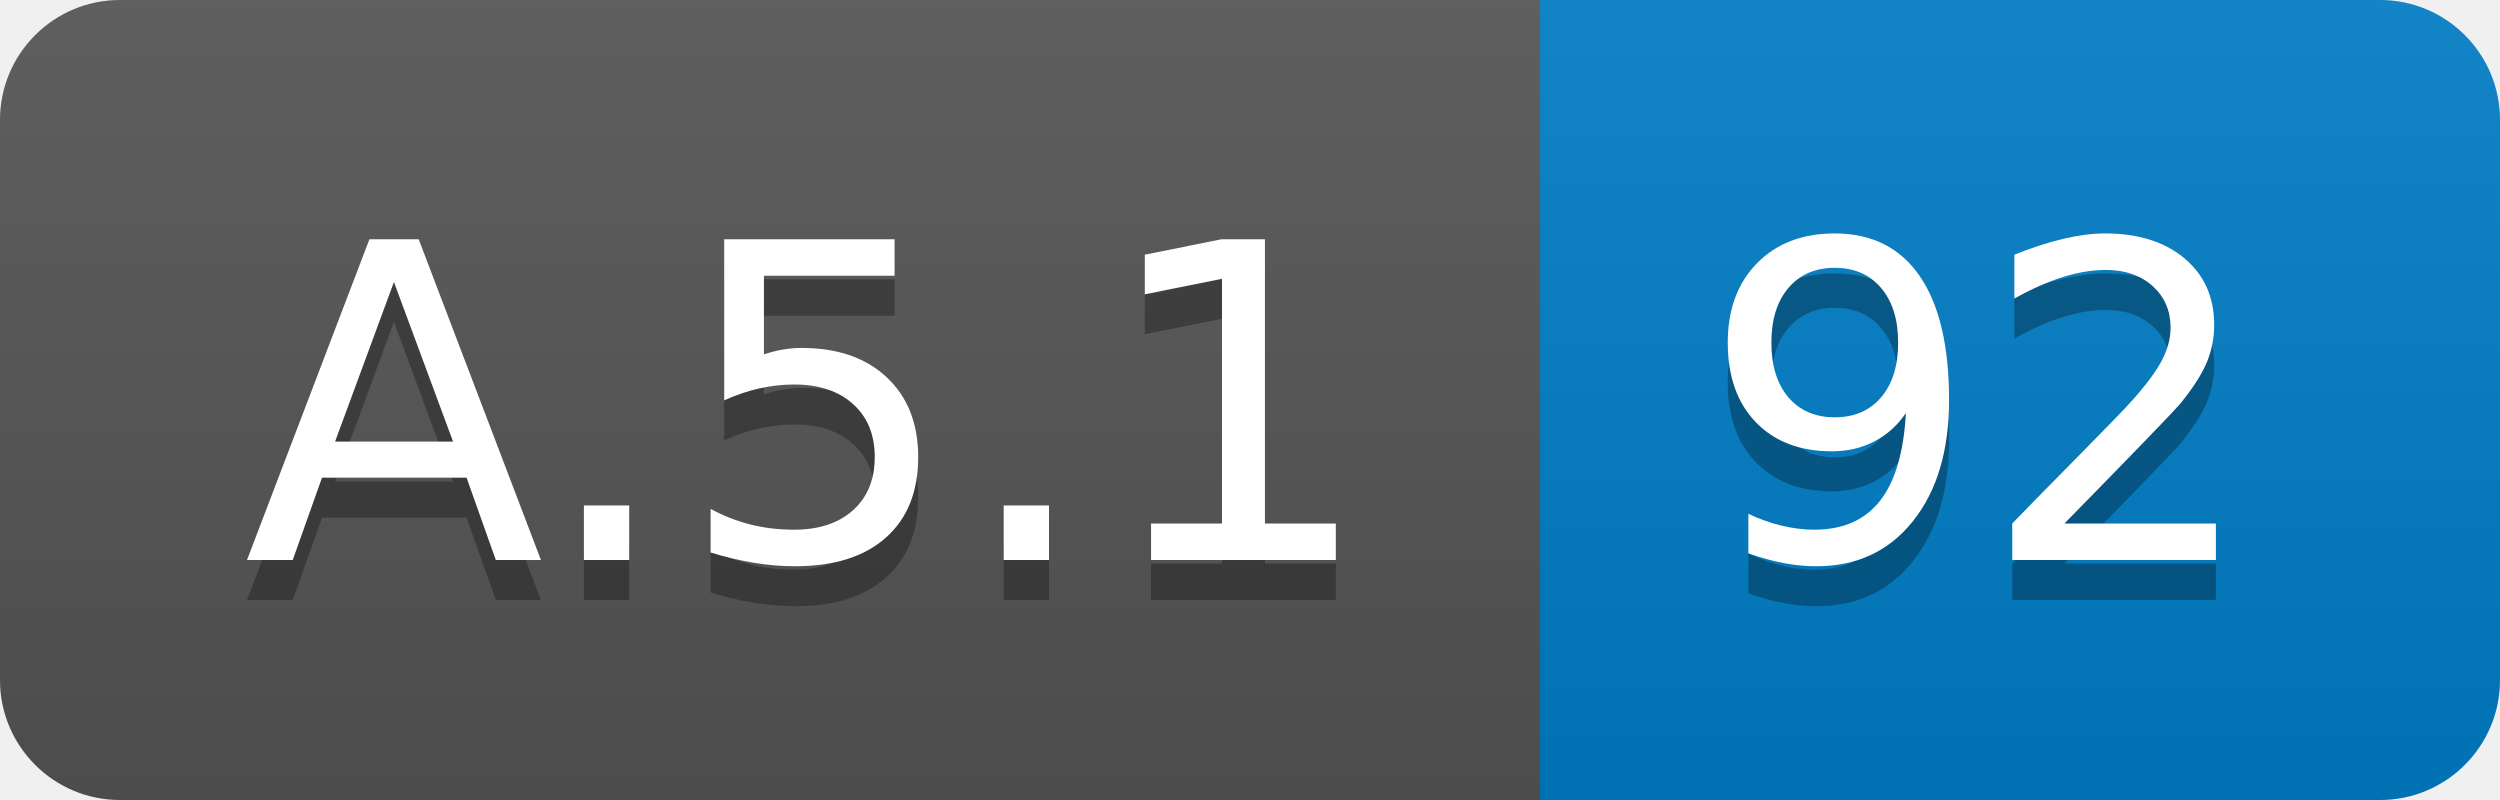
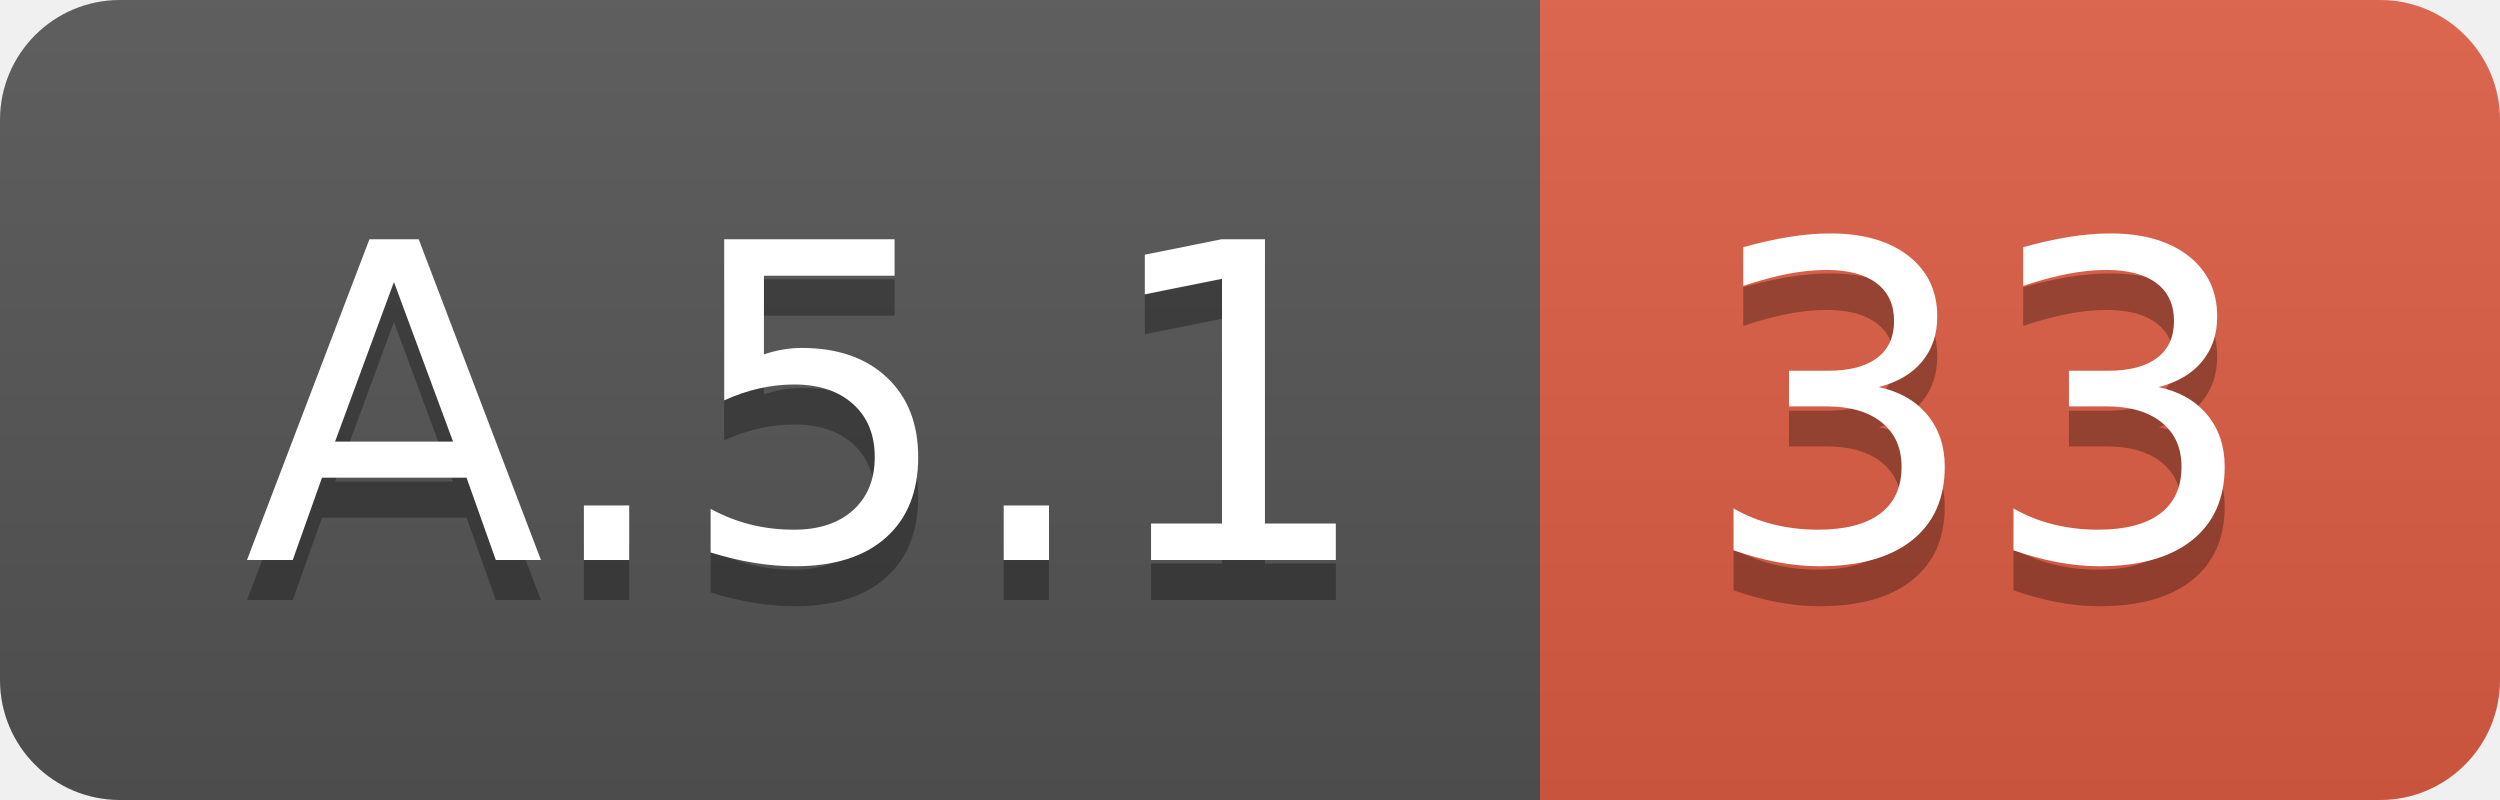
<svg xmlns="http://www.w3.org/2000/svg" width="62.5" height="20">
  <linearGradient id="smooth" x2="0" y2="100%">
    <stop offset="0" stop-color="#bbb" stop-opacity=".1" />
    <stop offset="1" stop-opacity=".1" />
  </linearGradient>
  <clipPath id="round">
    <rect width="62.5" height="20" rx="3" fill="#fff" />
  </clipPath>
  <g clip-path="url(#round)">
    <rect width="38.5" height="20" fill="#555" />
-     <rect x="38.5" width="24.0" height="20" fill="#007ec6" />
+     <rect x="38.5" width="24.0" height="20" fill="#e05d44" />
    <rect width="62.5" height="20" fill="url(#smooth)" />
  </g>
  <g fill="#fff" text-anchor="middle" font-family="DejaVu Sans,Verdana,Geneva,sans-serif" font-size="110">
    <text x="202.5" y="150" fill="#010101" fill-opacity=".3" transform="scale(0.1)" textLength="285.0" lengthAdjust="spacing">A.5.1</text>
    <text x="202.5" y="140" transform="scale(0.1)" textLength="285.0" lengthAdjust="spacing">A.5.1</text>
-     <text x="495.0" y="150" fill="#010101" fill-opacity=".3" transform="scale(0.1)" textLength="140.0" lengthAdjust="spacing">92</text>
-     <text x="495.0" y="140" transform="scale(0.1)" textLength="140.0" lengthAdjust="spacing">92</text>
+     <text x="495.0" y="150" fill="#010101" fill-opacity=".3" transform="scale(0.1)" textLength="140.0" lengthAdjust="spacing">33</text>
+     <text x="495.0" y="140" transform="scale(0.1)" textLength="140.0" lengthAdjust="spacing">33</text>
  </g>
</svg>
